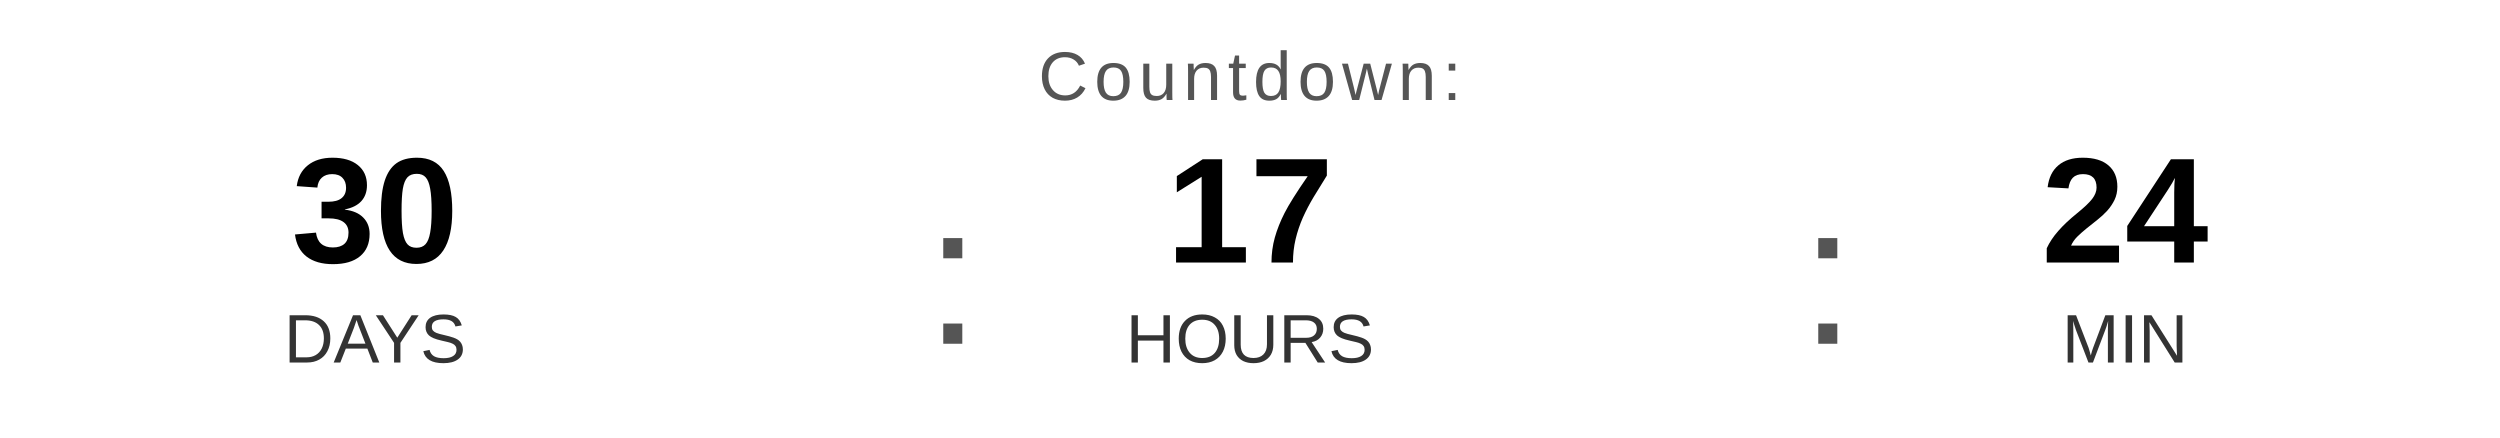
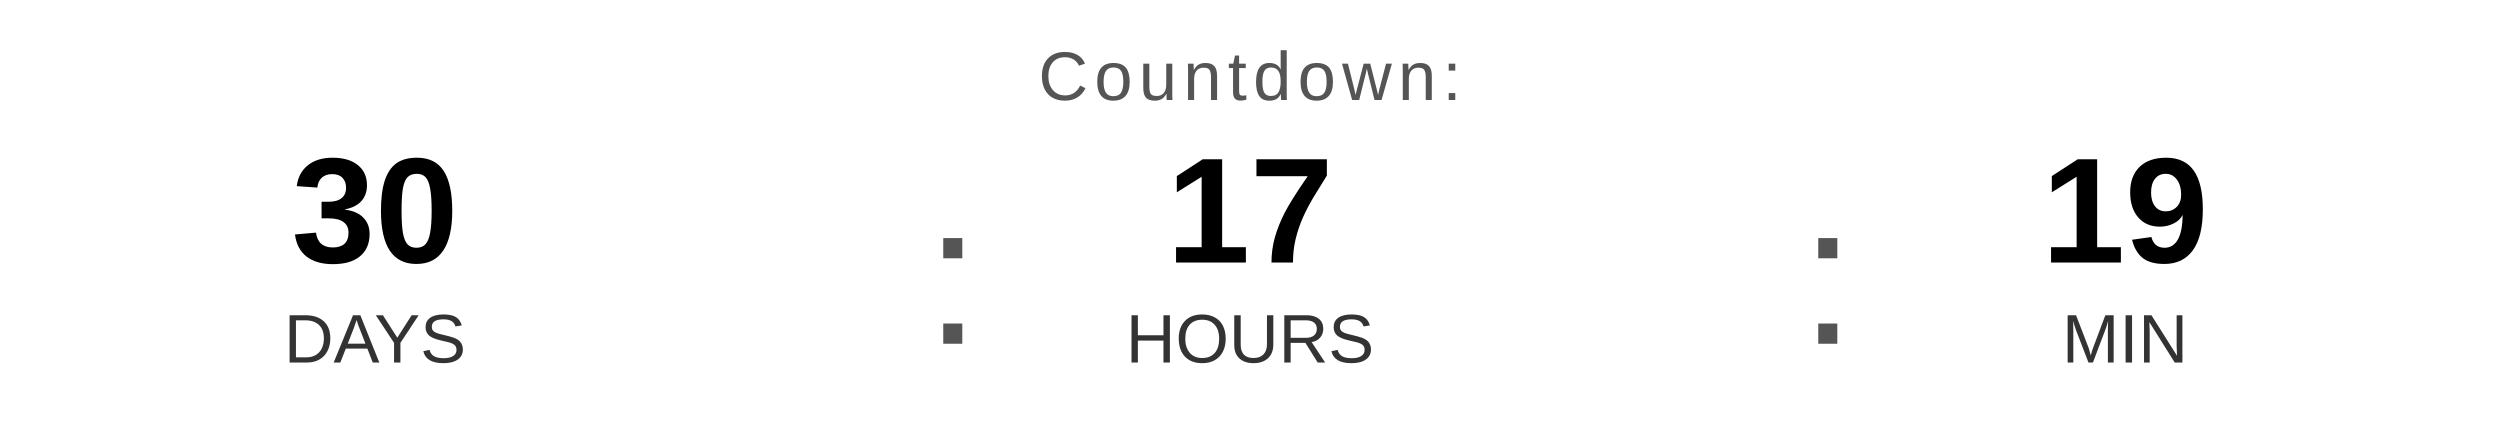
<svg xmlns="http://www.w3.org/2000/svg" width="400" height="70" viewBox="0 0 400 70">
  <text x="200" y="16" font-family="Arial, Helvetica, sans-serif" font-size="11" fill="#555555" text-anchor="middle" letter-spacing="1">
    Countdown:
  </text>
  <text x="60" y="42" font-family="Arial, Helvetica, sans-serif" font-size="24" font-weight="bold" fill="#000000" text-anchor="middle">30</text>
  <text x="60" y="58" font-family="Arial, Helvetica, sans-serif" font-size="11" fill="#333333" text-anchor="middle">DAYS</text>
  <text x="148" y="55" font-family="Arial, sans-serif" font-size="32" fill="#555555">:</text>
  <text x="200" y="42" font-family="Arial, Helvetica, sans-serif" font-size="24" font-weight="bold" fill="#000000" text-anchor="middle">17</text>
  <text x="200" y="58" font-family="Arial, Helvetica, sans-serif" font-size="11" fill="#333333" text-anchor="middle">HOURS</text>
  <text x="288" y="55" font-family="Arial, sans-serif" font-size="32" fill="#555555">:</text>
-   <text x="340" y="42" font-family="Arial, Helvetica, sans-serif" font-size="24" font-weight="bold" fill="#000000" text-anchor="middle">24</text>
+   <text x="340" y="42" font-family="Arial, Helvetica, sans-serif" font-size="24" font-weight="bold" fill="#000000" text-anchor="middle">19</text>
  <text x="340" y="58" font-family="Arial, Helvetica, sans-serif" font-size="11" fill="#333333" text-anchor="middle">MIN</text>
</svg>
